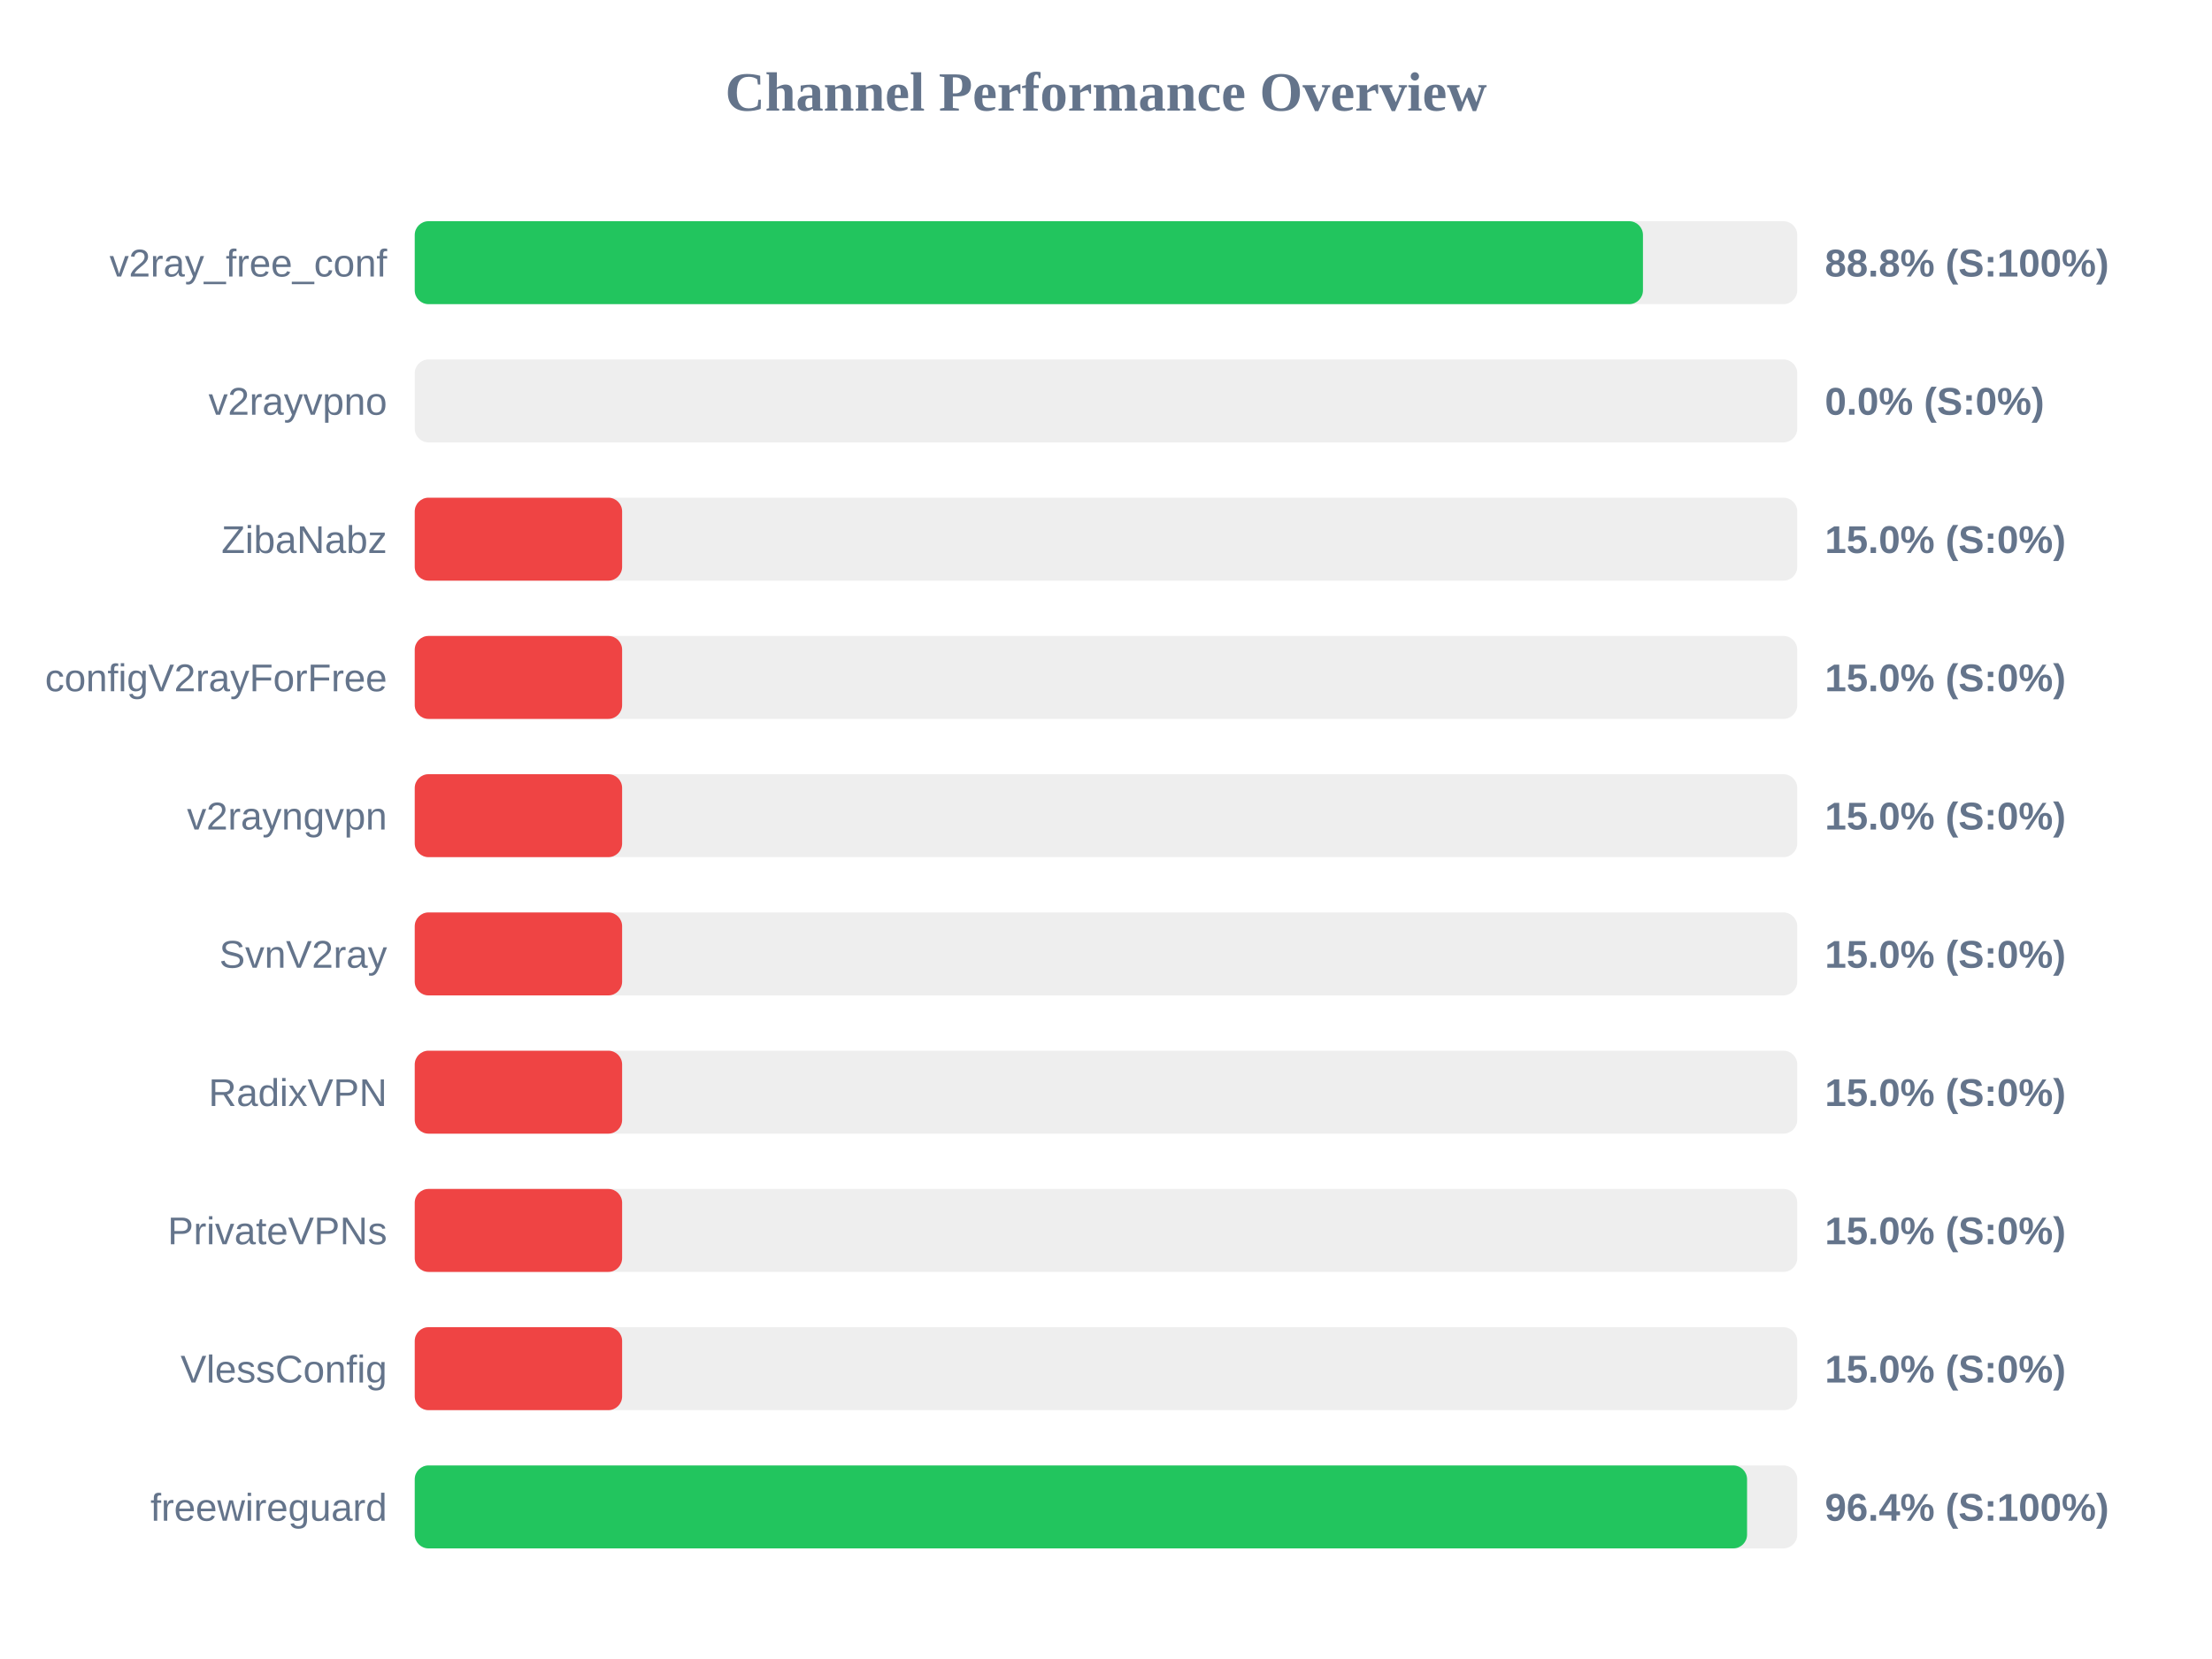
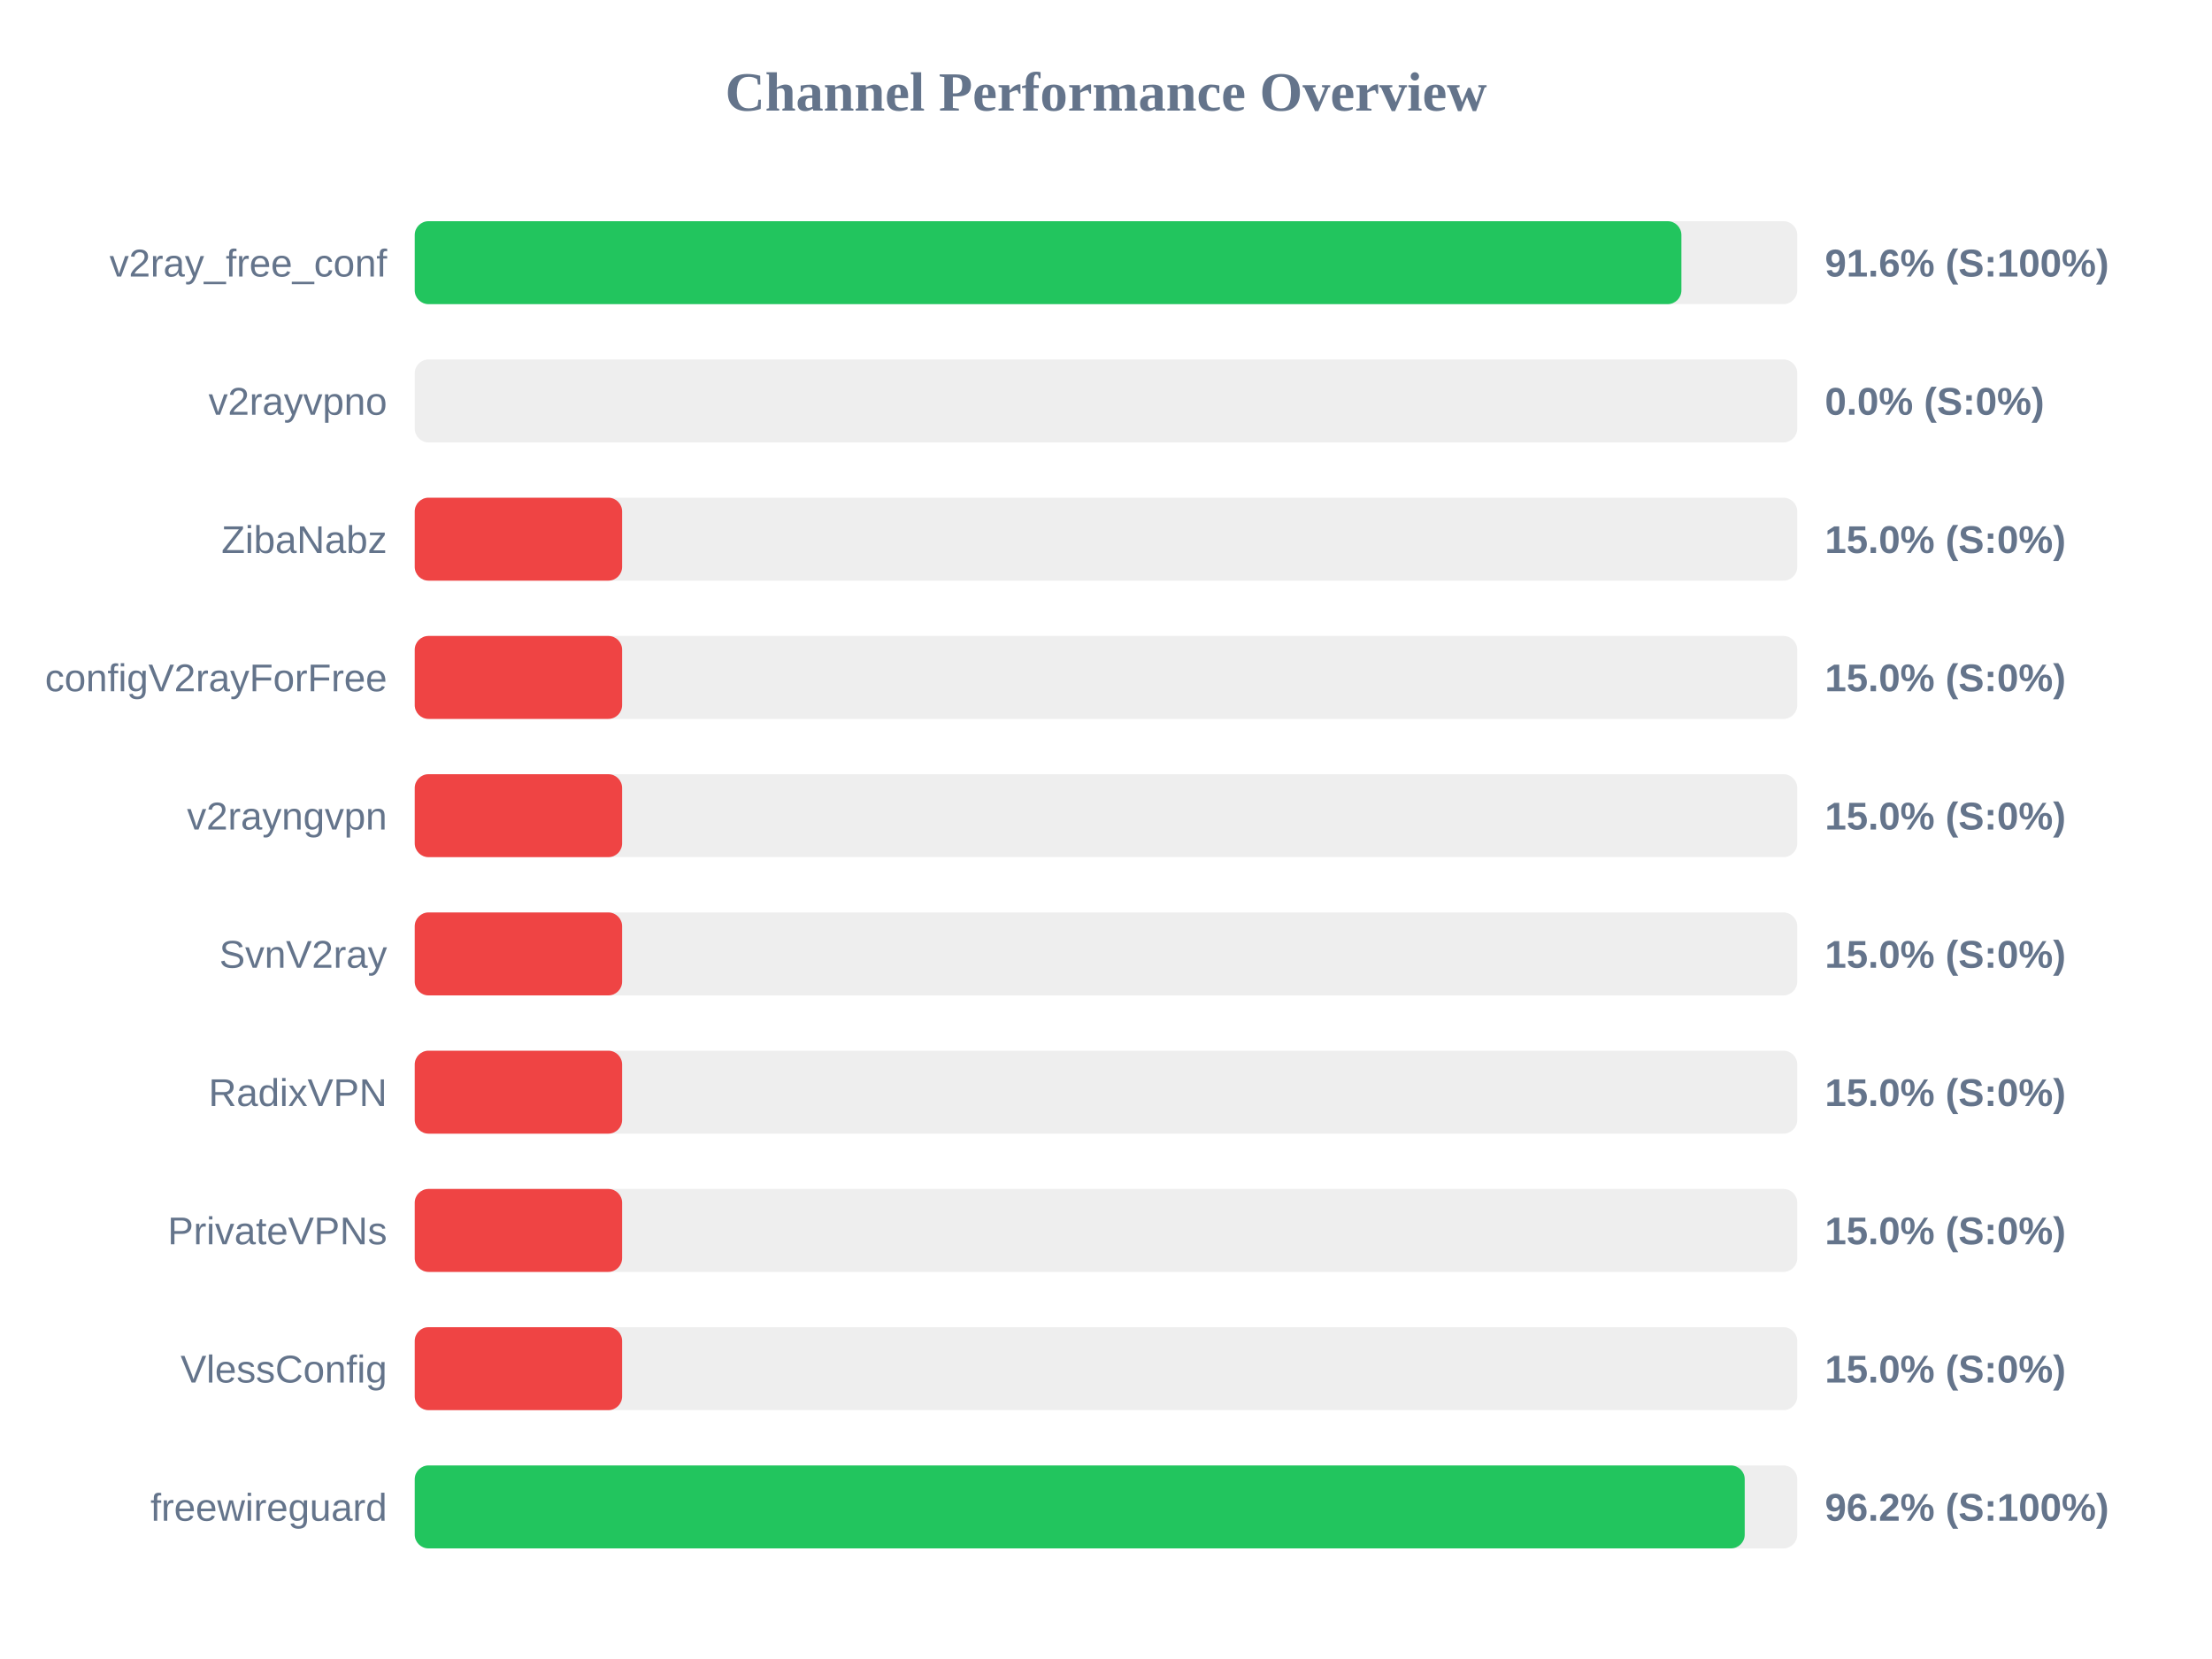
<svg xmlns="http://www.w3.org/2000/svg" width="800" height="600" version="1.1">
  <style>
        .row { font: 14px Arial; fill: #64748b; }
        .score { font: bold 14px Arial; fill: #64748b; }
    </style>
  <text x="400" y="40" text-anchor="middle" font-size="20px" font-weight="bold" fill="#64748b">Channel Performance Overview</text>
  <rect x="150" y="80" width="500" height="30" fill="#eee" rx="5" />
-   <rect x="150" y="80" width="444.2" height="30" fill="#22c55e" rx="5" />
+   <rect x="150" y="80" width="458.1" height="30" fill="#22c55e" rx="5" />
  <text x="140" y="100" text-anchor="end" class="row">v2ray_free_conf</text>
-   <text x="660" y="100" text-anchor="start" class="score">88.8% (S:100%)</text>
+   <text x="660" y="100" text-anchor="start" class="score">91.6% (S:100%)</text>
  <rect x="150" y="130" width="500" height="30" fill="#eee" rx="5" />
  <rect x="150" y="130" width="0.0" height="30" fill="#ef4444" rx="5" />
  <text x="140" y="150" text-anchor="end" class="row">v2rayvpno</text>
  <text x="660" y="150" text-anchor="start" class="score">0.0% (S:0%)</text>
  <rect x="150" y="180" width="500" height="30" fill="#eee" rx="5" />
  <rect x="150" y="180" width="75.0" height="30" fill="#ef4444" rx="5" />
  <text x="140" y="200" text-anchor="end" class="row">ZibaNabz</text>
  <text x="660" y="200" text-anchor="start" class="score">15.0% (S:0%)</text>
  <rect x="150" y="230" width="500" height="30" fill="#eee" rx="5" />
  <rect x="150" y="230" width="75.0" height="30" fill="#ef4444" rx="5" />
  <text x="140" y="250" text-anchor="end" class="row">configV2rayForFree</text>
  <text x="660" y="250" text-anchor="start" class="score">15.0% (S:0%)</text>
  <rect x="150" y="280" width="500" height="30" fill="#eee" rx="5" />
  <rect x="150" y="280" width="75.0" height="30" fill="#ef4444" rx="5" />
  <text x="140" y="300" text-anchor="end" class="row">v2rayngvpn</text>
  <text x="660" y="300" text-anchor="start" class="score">15.0% (S:0%)</text>
  <rect x="150" y="330" width="500" height="30" fill="#eee" rx="5" />
  <rect x="150" y="330" width="75.0" height="30" fill="#ef4444" rx="5" />
  <text x="140" y="350" text-anchor="end" class="row">SvnV2ray</text>
  <text x="660" y="350" text-anchor="start" class="score">15.0% (S:0%)</text>
  <rect x="150" y="380" width="500" height="30" fill="#eee" rx="5" />
  <rect x="150" y="380" width="75.0" height="30" fill="#ef4444" rx="5" />
  <text x="140" y="400" text-anchor="end" class="row">RadixVPN</text>
  <text x="660" y="400" text-anchor="start" class="score">15.0% (S:0%)</text>
  <rect x="150" y="430" width="500" height="30" fill="#eee" rx="5" />
  <rect x="150" y="430" width="75.0" height="30" fill="#ef4444" rx="5" />
  <text x="140" y="450" text-anchor="end" class="row">PrivateVPNs</text>
  <text x="660" y="450" text-anchor="start" class="score">15.0% (S:0%)</text>
  <rect x="150" y="480" width="500" height="30" fill="#eee" rx="5" />
  <rect x="150" y="480" width="75.0" height="30" fill="#ef4444" rx="5" />
  <text x="140" y="500" text-anchor="end" class="row">VlessConfig</text>
  <text x="660" y="500" text-anchor="start" class="score">15.0% (S:0%)</text>
  <rect x="150" y="530" width="500" height="30" fill="#eee" rx="5" />
-   <rect x="150" y="530" width="481.85" height="30" fill="#22c55e" rx="5" />
+   <rect x="150" y="530" width="481.0" height="30" fill="#22c55e" rx="5" />
  <text x="140" y="550" text-anchor="end" class="row">freewireguard</text>
-   <text x="660" y="550" text-anchor="start" class="score">96.4% (S:100%)</text>
+   <text x="660" y="550" text-anchor="start" class="score">96.2% (S:100%)</text>
</svg>
